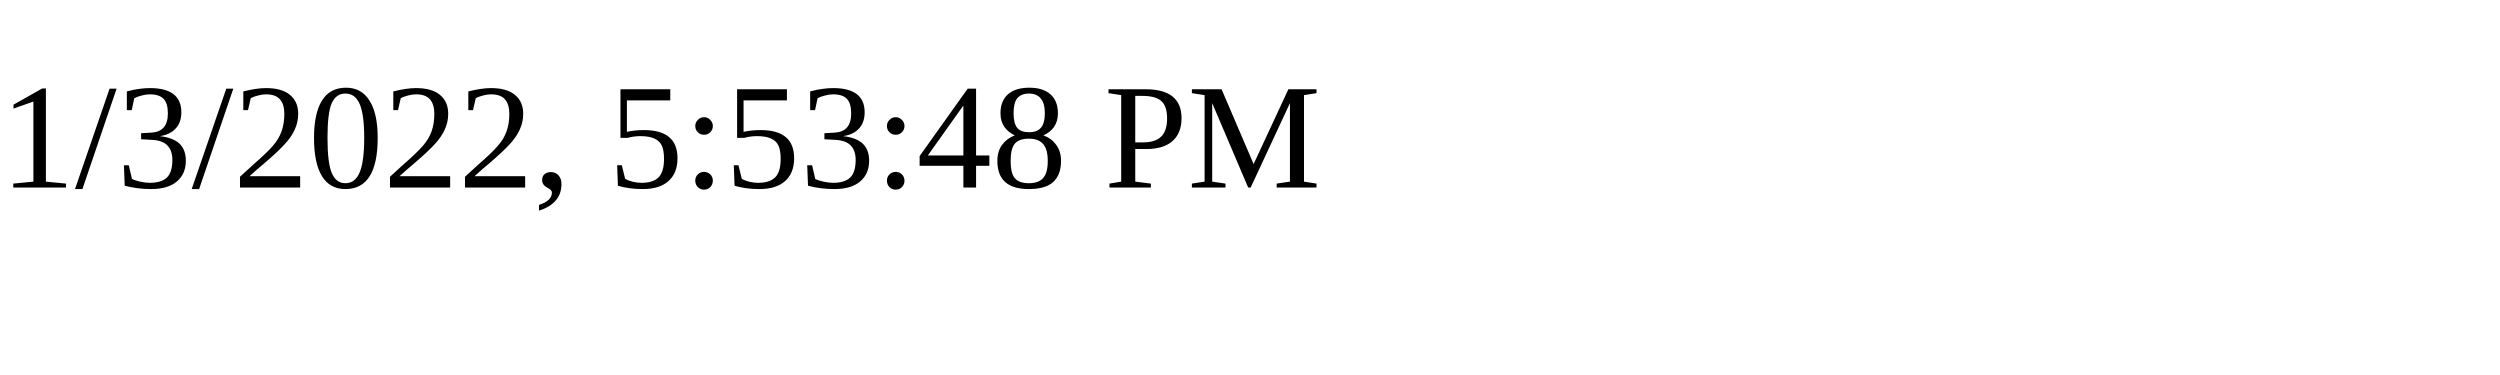
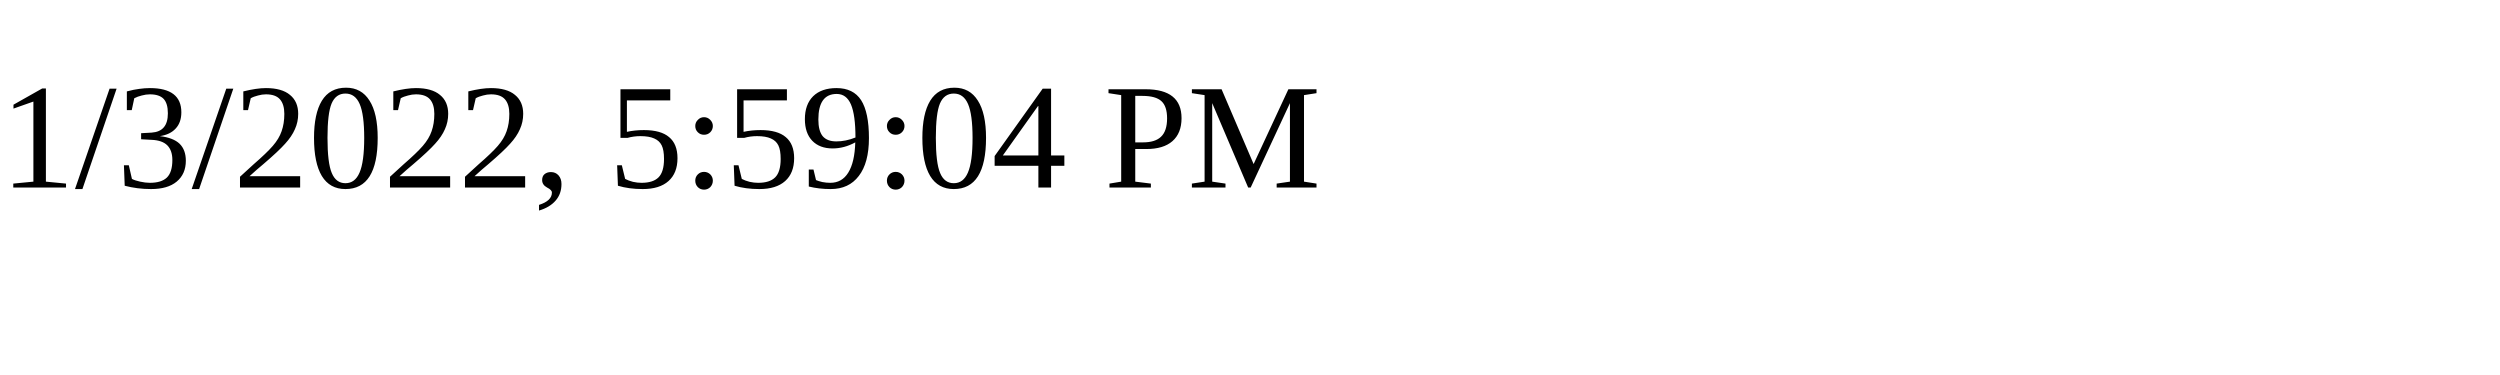
<svg xmlns="http://www.w3.org/2000/svg" height="30" width="200">
-   <text x="0" y="15">1/3/2022, 5:53:48 PM</text>
+   <text x="0" y="15">1/3/2022, 5:59:04 PM</text>
</svg>
